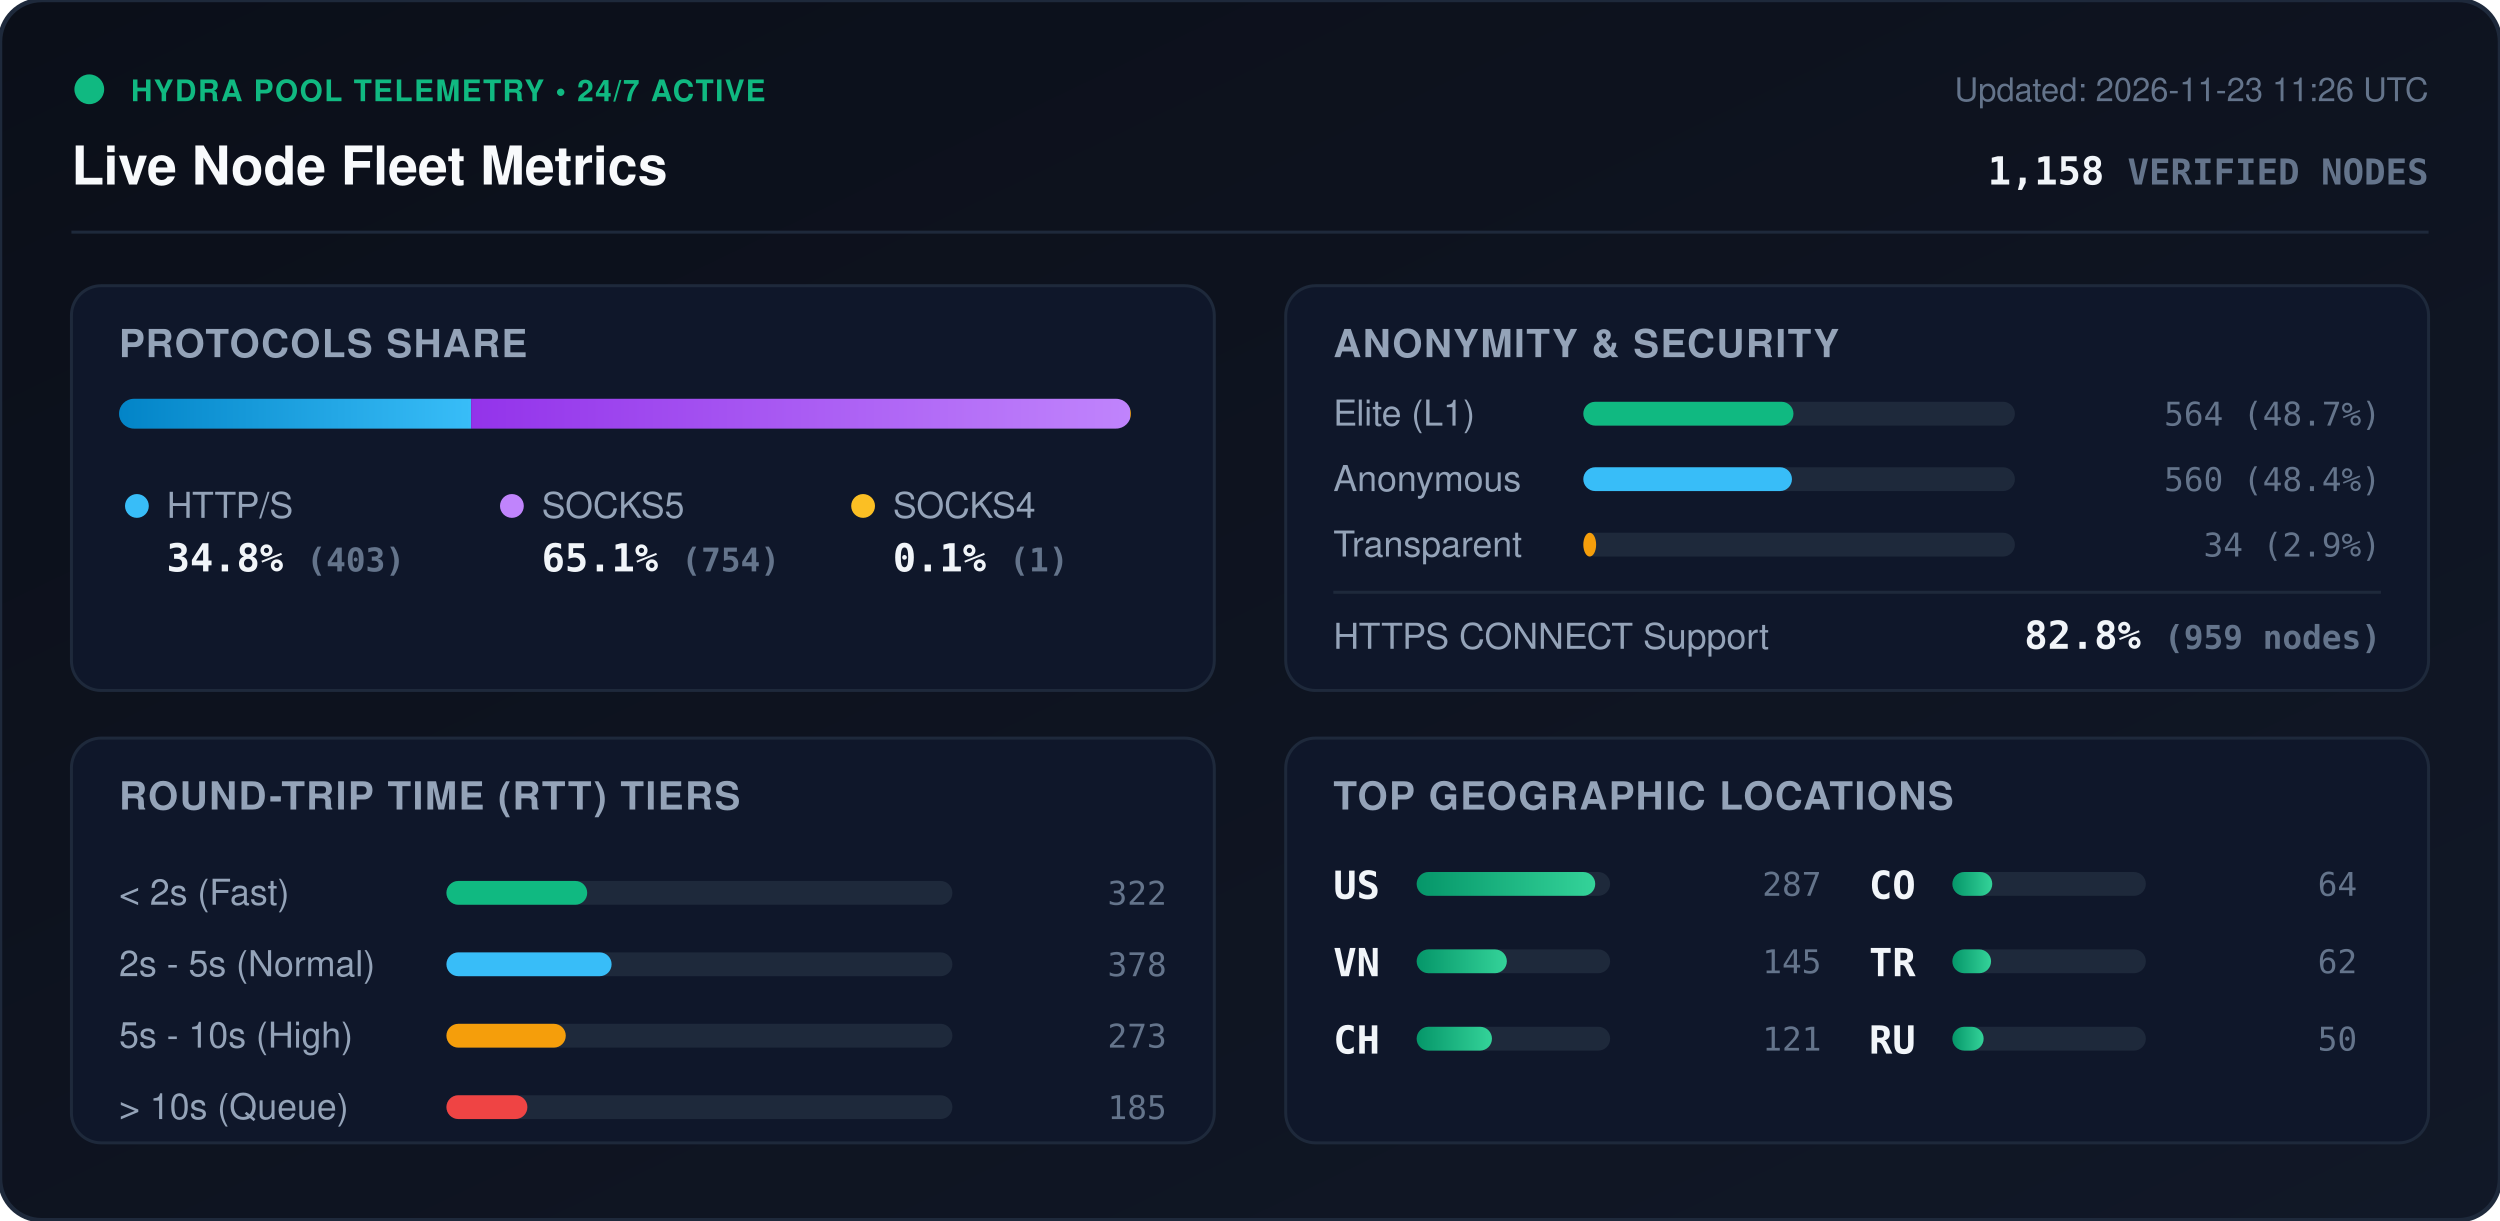
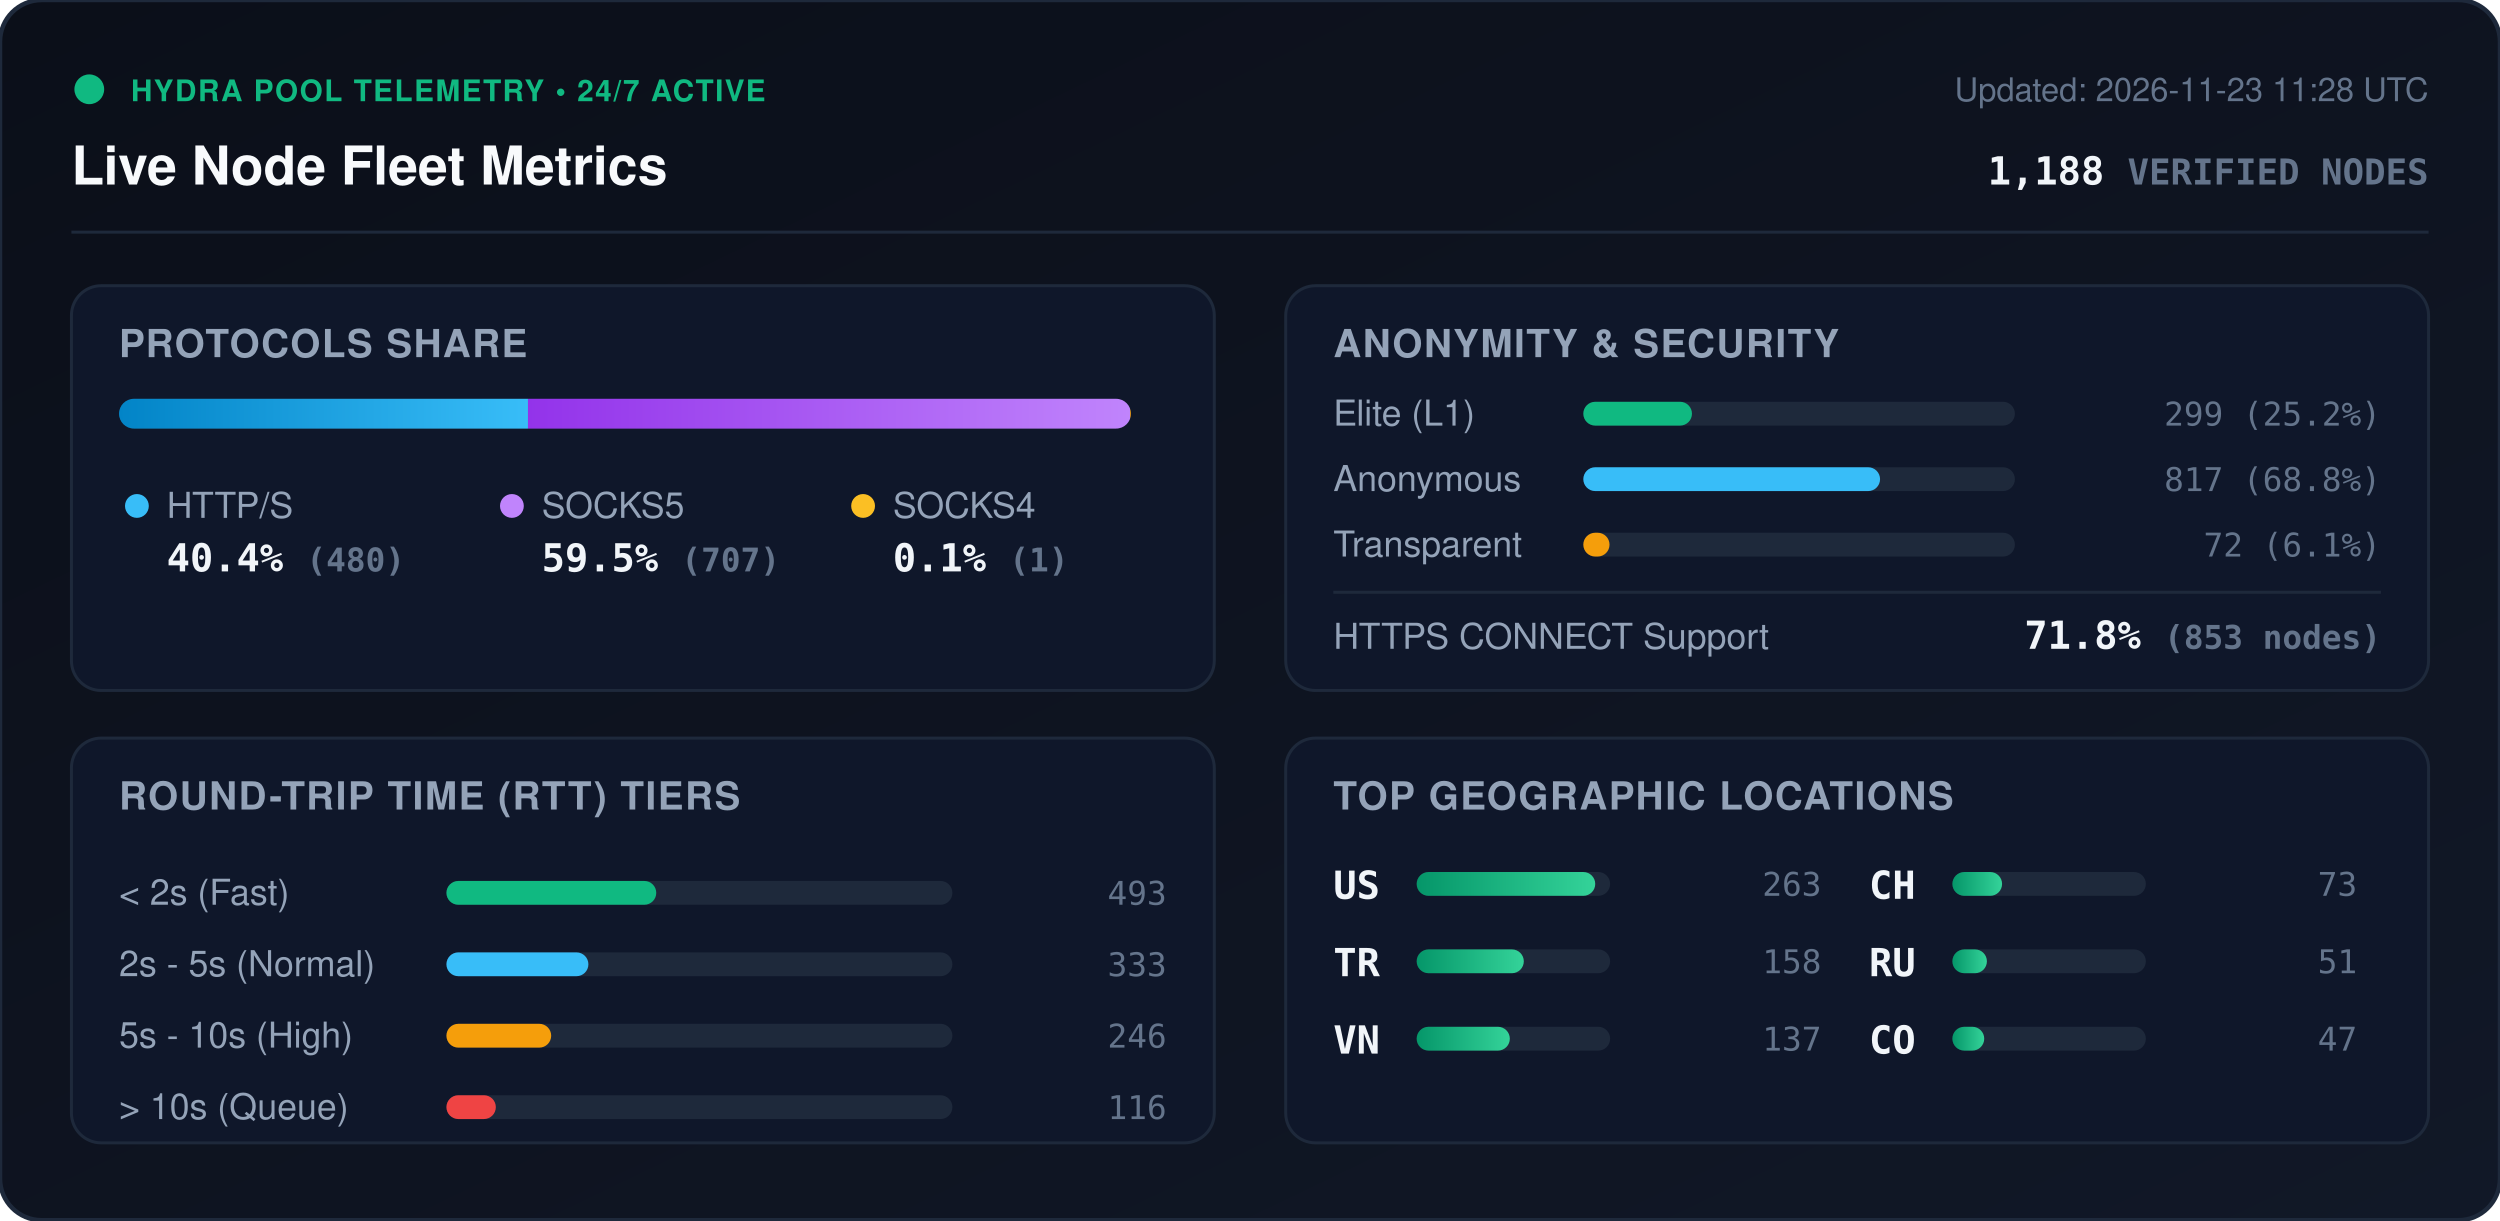
<svg xmlns="http://www.w3.org/2000/svg" viewBox="0 0 840 410" width="840" height="410" style="max-width: 100%; height: auto;">
  <defs>
    <linearGradient id="bg" x1="0%" y1="0%" x2="100%" y2="100%">
      <stop offset="0%" stop-color="#0b0f19" />
      <stop offset="100%" stop-color="#111827" />
    </linearGradient>
    <linearGradient id="bar-http" x1="0%" y1="0%" x2="100%" y2="0%">
      <stop offset="0%" stop-color="#0284c7" />
      <stop offset="100%" stop-color="#38bdf8" />
    </linearGradient>
    <linearGradient id="bar-socks5" x1="0%" y1="0%" x2="100%" y2="0%">
      <stop offset="0%" stop-color="#9333ea" />
      <stop offset="100%" stop-color="#c084fc" />
    </linearGradient>
    <linearGradient id="bar-socks4" x1="0%" y1="0%" x2="100%" y2="0%">
      <stop offset="0%" stop-color="#d97706" />
      <stop offset="100%" stop-color="#fbbf24" />
    </linearGradient>
    <linearGradient id="bar-green" x1="0%" y1="0%" x2="100%" y2="0%">
      <stop offset="0%" stop-color="#059669" />
      <stop offset="100%" stop-color="#34d399" />
    </linearGradient>
    <clipPath id="prog-track-clip">
      <rect width="340.0" height="10" rx="5" />
    </clipPath>
    <style>
      .title { font: 700 18px -apple-system, BlinkMacSystemFont, 'Segoe UI', Helvetica, Arial, sans-serif; fill: #f8fafc; }
      .sub { font: 500 11px -apple-system, BlinkMacSystemFont, 'Segoe UI', Helvetica, Arial, sans-serif; fill: #64748b; }
      .section-hdr { font: 600 13px -apple-system, BlinkMacSystemFont, 'Segoe UI', Helvetica, Arial, sans-serif; fill: #94a3b8; letter-spacing: 0.5px; }
      .metric-val { font: 700 13px -apple-system, BlinkMacSystemFont, 'Segoe UI', Helvetica, Arial, sans-serif; fill: #f1f5f9; }
      .metric-lbl { font: 500 12px -apple-system, BlinkMacSystemFont, 'Segoe UI', Helvetica, Arial, sans-serif; fill: #94a3b8; }
      .badge-txt { font: 700 10px -apple-system, BlinkMacSystemFont, 'Segoe UI', Helvetica, Arial, sans-serif; fill: #10b981; letter-spacing: 0.5px; }
      .mono { font-family: ui-monospace, SFMono-Regular, Menlo, Monaco, Consolas, monospace; }
      .pulse { animation: beacon 2s infinite ease-in-out; }
      @keyframes beacon { 0%, 100% { opacity: 1; } 50% { opacity: 0.35; } }
    </style>
  </defs>
  <rect width="840" height="410" rx="14" fill="url(#bg)" stroke="#1e293b" stroke-width="1.5" />
  <g transform="translate(24, 24)">
    <circle cx="6" cy="6" r="5" fill="#10b981" class="pulse" />
    <text x="20" y="10" class="badge-txt">HYDRA POOL TELEMETRY • 24/7 ACTIVE</text>
    <text x="0" y="38" class="title">Live Node Fleet Metrics</text>
-     <text x="792" y="10" text-anchor="end" class="sub">Updated: 2026-11-23 11:26 UTC</text>
-     <text x="792" y="38" text-anchor="end" class="metric-val mono" fill="#38bdf8">1,158 <tspan font-size="12" fill="#64748b">VERIFIED NODES</tspan>
+     <text x="792" y="10" text-anchor="end" class="sub">Updated: 2026-11-23 11:28 UTC</text>
+     <text x="792" y="38" text-anchor="end" class="metric-val mono" fill="#38bdf8">1,188 <tspan font-size="12" fill="#64748b">VERIFIED NODES</tspan>
    </text>
  </g>
  <line x1="24" y1="78" x2="816" y2="78" stroke="#1e293b" stroke-width="1" />
  <g transform="translate(24, 96)">
    <rect width="384" height="136" rx="10" fill="#0f172a" stroke="#1e293b" />
    <text x="16" y="24" class="section-hdr">PROTOCOLS SHARE</text>
    <g transform="translate(16, 38)">
      <rect width="340.0" height="10" rx="5" fill="#1e293b" />
      <g clip-path="url(#prog-track-clip)">
-         <rect x="0" width="118.3" height="10" fill="url(#bar-http)" />
-         <rect x="118.3" width="221.4" height="10" fill="url(#bar-socks5)" />
+         <rect x="0" width="137.4" height="10" fill="url(#bar-http)" />
+         <rect x="137.4" width="202.3" height="10" fill="url(#bar-socks5)" />
        <rect x="339.7" width="0.3" height="10" fill="url(#bar-socks4)" />
      </g>
    </g>
    <g transform="translate(16, 68)">
      <circle cx="6" cy="6" r="4" fill="#38bdf8" />
      <text x="16" y="10" class="metric-lbl">HTTP/S</text>
-       <text x="16" y="28" class="metric-val mono">34.8% <tspan font-size="11" fill="#64748b">(403)</tspan>
+       <text x="16" y="28" class="metric-val mono">40.4% <tspan font-size="11" fill="#64748b">(480)</tspan>
      </text>
      <circle cx="132" cy="6" r="4" fill="#c084fc" />
      <text x="142" y="10" class="metric-lbl">SOCKS5</text>
-       <text x="142" y="28" class="metric-val mono">65.1% <tspan font-size="11" fill="#64748b">(754)</tspan>
+       <text x="142" y="28" class="metric-val mono">59.5% <tspan font-size="11" fill="#64748b">(707)</tspan>
      </text>
      <circle cx="250" cy="6" r="4" fill="#fbbf24" />
      <text x="260" y="10" class="metric-lbl">SOCKS4</text>
      <text x="260" y="28" class="metric-val mono">0.1% <tspan font-size="11" fill="#64748b">(1)</tspan>
      </text>
    </g>
  </g>
  <g transform="translate(432, 96)">
    <rect width="384" height="136" rx="10" fill="#0f172a" stroke="#1e293b" />
    <text x="16" y="24" class="section-hdr">ANONYMITY &amp; SECURITY</text>
    <text x="16" y="47" class="metric-lbl">Elite (L1)</text>
    <rect x="100" y="39" width="145.0" height="8" rx="4" fill="#1e293b" />
-     <rect x="100" y="39" width="70.6" height="8" rx="4" fill="#10b981" />
-     <text x="368" y="47" text-anchor="end" class="mono sub" fill="#e2e8f0">564 (48.7%)</text>
+     <rect x="100" y="39" width="36.5" height="8" rx="4" fill="#10b981" />
+     <text x="368" y="47" text-anchor="end" class="mono sub" fill="#e2e8f0">299 (25.2%)</text>
    <text x="16" y="69" class="metric-lbl">Anonymous</text>
    <rect x="100" y="61" width="145.0" height="8" rx="4" fill="#1e293b" />
-     <rect x="100" y="61" width="70.1" height="8" rx="4" fill="#38bdf8" />
-     <text x="368" y="69" text-anchor="end" class="mono sub" fill="#e2e8f0">560 (48.4%)</text>
+     <rect x="100" y="61" width="99.7" height="8" rx="4" fill="#38bdf8" />
+     <text x="368" y="69" text-anchor="end" class="mono sub" fill="#e2e8f0">817 (68.8%)</text>
    <text x="16" y="91" class="metric-lbl">Transparent</text>
    <rect x="100" y="83" width="145.0" height="8" rx="4" fill="#1e293b" />
-     <rect x="100" y="83" width="4.3" height="8" rx="4" fill="#f59e0b" />
-     <text x="368" y="91" text-anchor="end" class="mono sub" fill="#e2e8f0">34 (2.9%)</text>
+     <rect x="100" y="83" width="8.8" height="8" rx="4" fill="#f59e0b" />
+     <text x="368" y="91" text-anchor="end" class="mono sub" fill="#e2e8f0">72 (6.1%)</text>
    <line x1="16" y1="103" x2="368" y2="103" stroke="#1e293b" stroke-width="1" />
    <text x="16" y="122" class="metric-lbl">HTTPS CONNECT Support</text>
-     <text x="368" y="122" text-anchor="end" class="metric-val mono" fill="#34d399">82.8% <tspan font-size="11" fill="#64748b">(959 nodes)</tspan>
+     <text x="368" y="122" text-anchor="end" class="metric-val mono" fill="#34d399">71.8% <tspan font-size="11" fill="#64748b">(853 nodes)</tspan>
    </text>
  </g>
  <g transform="translate(24, 248)">
    <rect width="384" height="136" rx="10" fill="#0f172a" stroke="#1e293b" />
    <text x="16" y="24" class="section-hdr">ROUND-TRIP TIME (RTT) TIERS</text>
    <g transform="translate(16, 42)">
      <text x="0" y="14" class="metric-lbl">&lt; 2s (Fast)</text>
      <rect x="110" y="6" width="170" height="8" rx="4" fill="#1e293b" />
-       <rect x="110" y="6" width="47.3" height="8" rx="4" fill="#10b981" />
-       <text x="352" y="14" text-anchor="end" class="mono sub">322</text>
+       <rect x="110" y="6" width="70.5" height="8" rx="4" fill="#10b981" />
+       <text x="352" y="14" text-anchor="end" class="mono sub">493</text>
      <text x="0" y="38" class="metric-lbl">2s - 5s (Normal)</text>
      <rect x="110" y="30" width="170" height="8" rx="4" fill="#1e293b" />
-       <rect x="110" y="30" width="55.5" height="8" rx="4" fill="#38bdf8" />
-       <text x="352" y="38" text-anchor="end" class="mono sub">378</text>
+       <rect x="110" y="30" width="47.7" height="8" rx="4" fill="#38bdf8" />
+       <text x="352" y="38" text-anchor="end" class="mono sub">333</text>
      <text x="0" y="62" class="metric-lbl">5s - 10s (High)</text>
      <rect x="110" y="54" width="170" height="8" rx="4" fill="#1e293b" />
-       <rect x="110" y="54" width="40.1" height="8" rx="4" fill="#f59e0b" />
-       <text x="352" y="62" text-anchor="end" class="mono sub">273</text>
+       <rect x="110" y="54" width="35.2" height="8" rx="4" fill="#f59e0b" />
+       <text x="352" y="62" text-anchor="end" class="mono sub">246</text>
      <text x="0" y="86" class="metric-lbl">&gt; 10s (Queue)</text>
      <rect x="110" y="78" width="170" height="8" rx="4" fill="#1e293b" />
-       <rect x="110" y="78" width="27.2" height="8" rx="4" fill="#ef4444" />
-       <text x="352" y="86" text-anchor="end" class="mono sub">185</text>
+       <rect x="110" y="78" width="16.6" height="8" rx="4" fill="#ef4444" />
+       <text x="352" y="86" text-anchor="end" class="mono sub">116</text>
    </g>
  </g>
  <g transform="translate(432, 248)">
    <rect width="384" height="136" rx="10" fill="#0f172a" stroke="#1e293b" />
    <text x="16" y="24" class="section-hdr">TOP GEOGRAPHIC LOCATIONS</text>
    <g transform="translate(16, 42)">
      <g transform="translate(0, 0)">
        <text x="0" y="12" class="mono metric-val" font-size="12">US</text>
        <rect x="28" y="3" width="65" height="8" rx="4" fill="#1e293b" />
        <rect x="28" y="3" width="60.0" height="8" rx="4" fill="url(#bar-green)" />
-         <text x="164" y="11" text-anchor="end" class="mono sub">287</text>
+         <text x="164" y="11" text-anchor="end" class="mono sub">263</text>
      </g>
      <g transform="translate(0, 26)">
+         <text x="0" y="12" class="mono metric-val" font-size="12">TR</text>
+         <rect x="28" y="3" width="65" height="8" rx="4" fill="#1e293b" />
+         <rect x="28" y="3" width="36.0" height="8" rx="4" fill="url(#bar-green)" />
+         <text x="164" y="11" text-anchor="end" class="mono sub">158</text>
+       </g>
+       <g transform="translate(0, 52)">
        <text x="0" y="12" class="mono metric-val" font-size="12">VN</text>
        <rect x="28" y="3" width="65" height="8" rx="4" fill="#1e293b" />
-         <rect x="28" y="3" width="30.3" height="8" rx="4" fill="url(#bar-green)" />
-         <text x="164" y="11" text-anchor="end" class="mono sub">145</text>
+         <rect x="28" y="3" width="31.3" height="8" rx="4" fill="url(#bar-green)" />
+         <text x="164" y="11" text-anchor="end" class="mono sub">137</text>
      </g>
-       <g transform="translate(0, 52)">
+       <g transform="translate(180, 0)">
        <text x="0" y="12" class="mono metric-val" font-size="12">CH</text>
        <rect x="28" y="3" width="65" height="8" rx="4" fill="#1e293b" />
-         <rect x="28" y="3" width="25.3" height="8" rx="4" fill="url(#bar-green)" />
-         <text x="164" y="11" text-anchor="end" class="mono sub">121</text>
+         <rect x="28" y="3" width="16.7" height="8" rx="4" fill="url(#bar-green)" />
+         <text x="164" y="11" text-anchor="end" class="mono sub">73</text>
      </g>
-       <g transform="translate(180, 0)">
+       <g transform="translate(180, 26)">
+         <text x="0" y="12" class="mono metric-val" font-size="12">RU</text>
+         <rect x="28" y="3" width="65" height="8" rx="4" fill="#1e293b" />
+         <rect x="28" y="3" width="11.6" height="8" rx="4" fill="url(#bar-green)" />
+         <text x="164" y="11" text-anchor="end" class="mono sub">51</text>
+       </g>
+       <g transform="translate(180, 52)">
        <text x="0" y="12" class="mono metric-val" font-size="12">CO</text>
        <rect x="28" y="3" width="65" height="8" rx="4" fill="#1e293b" />
-         <rect x="28" y="3" width="13.4" height="8" rx="4" fill="url(#bar-green)" />
-         <text x="164" y="11" text-anchor="end" class="mono sub">64</text>
-       </g>
-       <g transform="translate(180, 26)">
-         <text x="0" y="12" class="mono metric-val" font-size="12">TR</text>
-         <rect x="28" y="3" width="65" height="8" rx="4" fill="#1e293b" />
-         <rect x="28" y="3" width="13.0" height="8" rx="4" fill="url(#bar-green)" />
-         <text x="164" y="11" text-anchor="end" class="mono sub">62</text>
-       </g>
-       <g transform="translate(180, 52)">
-         <text x="0" y="12" class="mono metric-val" font-size="12">RU</text>
-         <rect x="28" y="3" width="65" height="8" rx="4" fill="#1e293b" />
-         <rect x="28" y="3" width="10.5" height="8" rx="4" fill="url(#bar-green)" />
-         <text x="164" y="11" text-anchor="end" class="mono sub">50</text>
+         <rect x="28" y="3" width="10.7" height="8" rx="4" fill="url(#bar-green)" />
+         <text x="164" y="11" text-anchor="end" class="mono sub">47</text>
      </g>
    </g>
  </g>
</svg>
